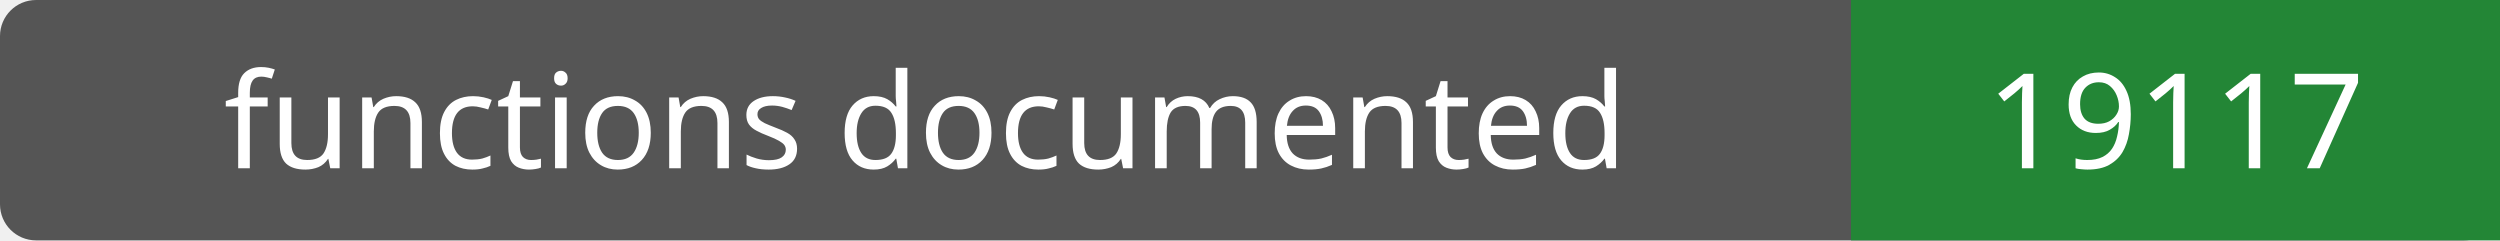
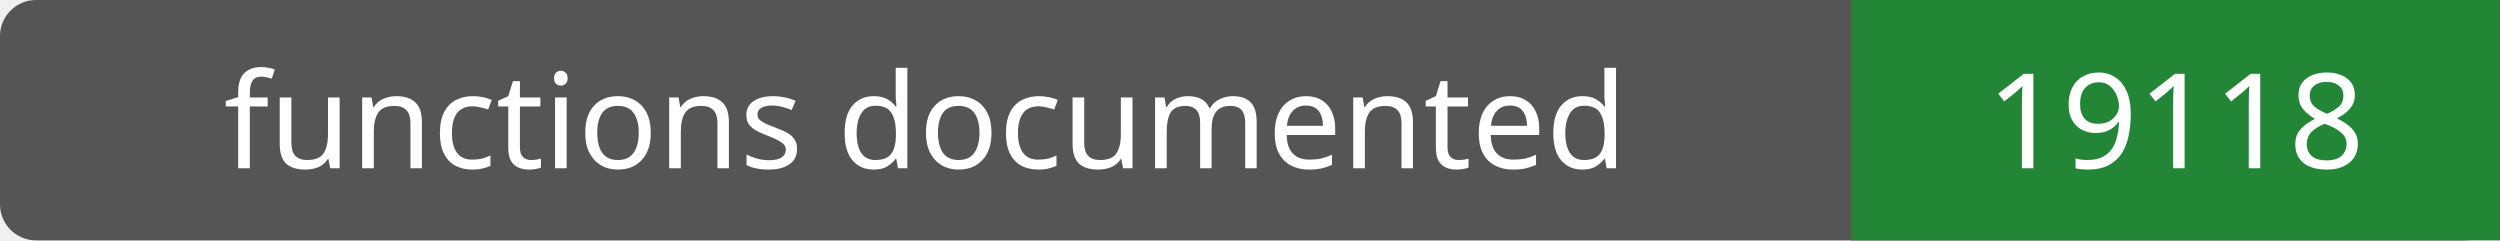
- <svg xmlns="http://www.w3.org/2000/svg" width="208" height="20" role="img" aria-label="functions documented: 19117">
+ <svg xmlns="http://www.w3.org/2000/svg" width="208" height="20" role="img" aria-label="functions documented: 19118">
  <rect width="208" height="20" rx="3" fill="#555" />
  <path fill="#238636" d="M154 0h54v20H154z" />
  <g fill="#fff" text-anchor="middle" font-family="Verdana,sans-serif" font-size="11">
    <text x="77.0" y="14">functions documented</text>
-     <text x="181.0" y="14">19117</text>
+     <text x="181.0" y="14">19118</text>
  </g>
</svg>
